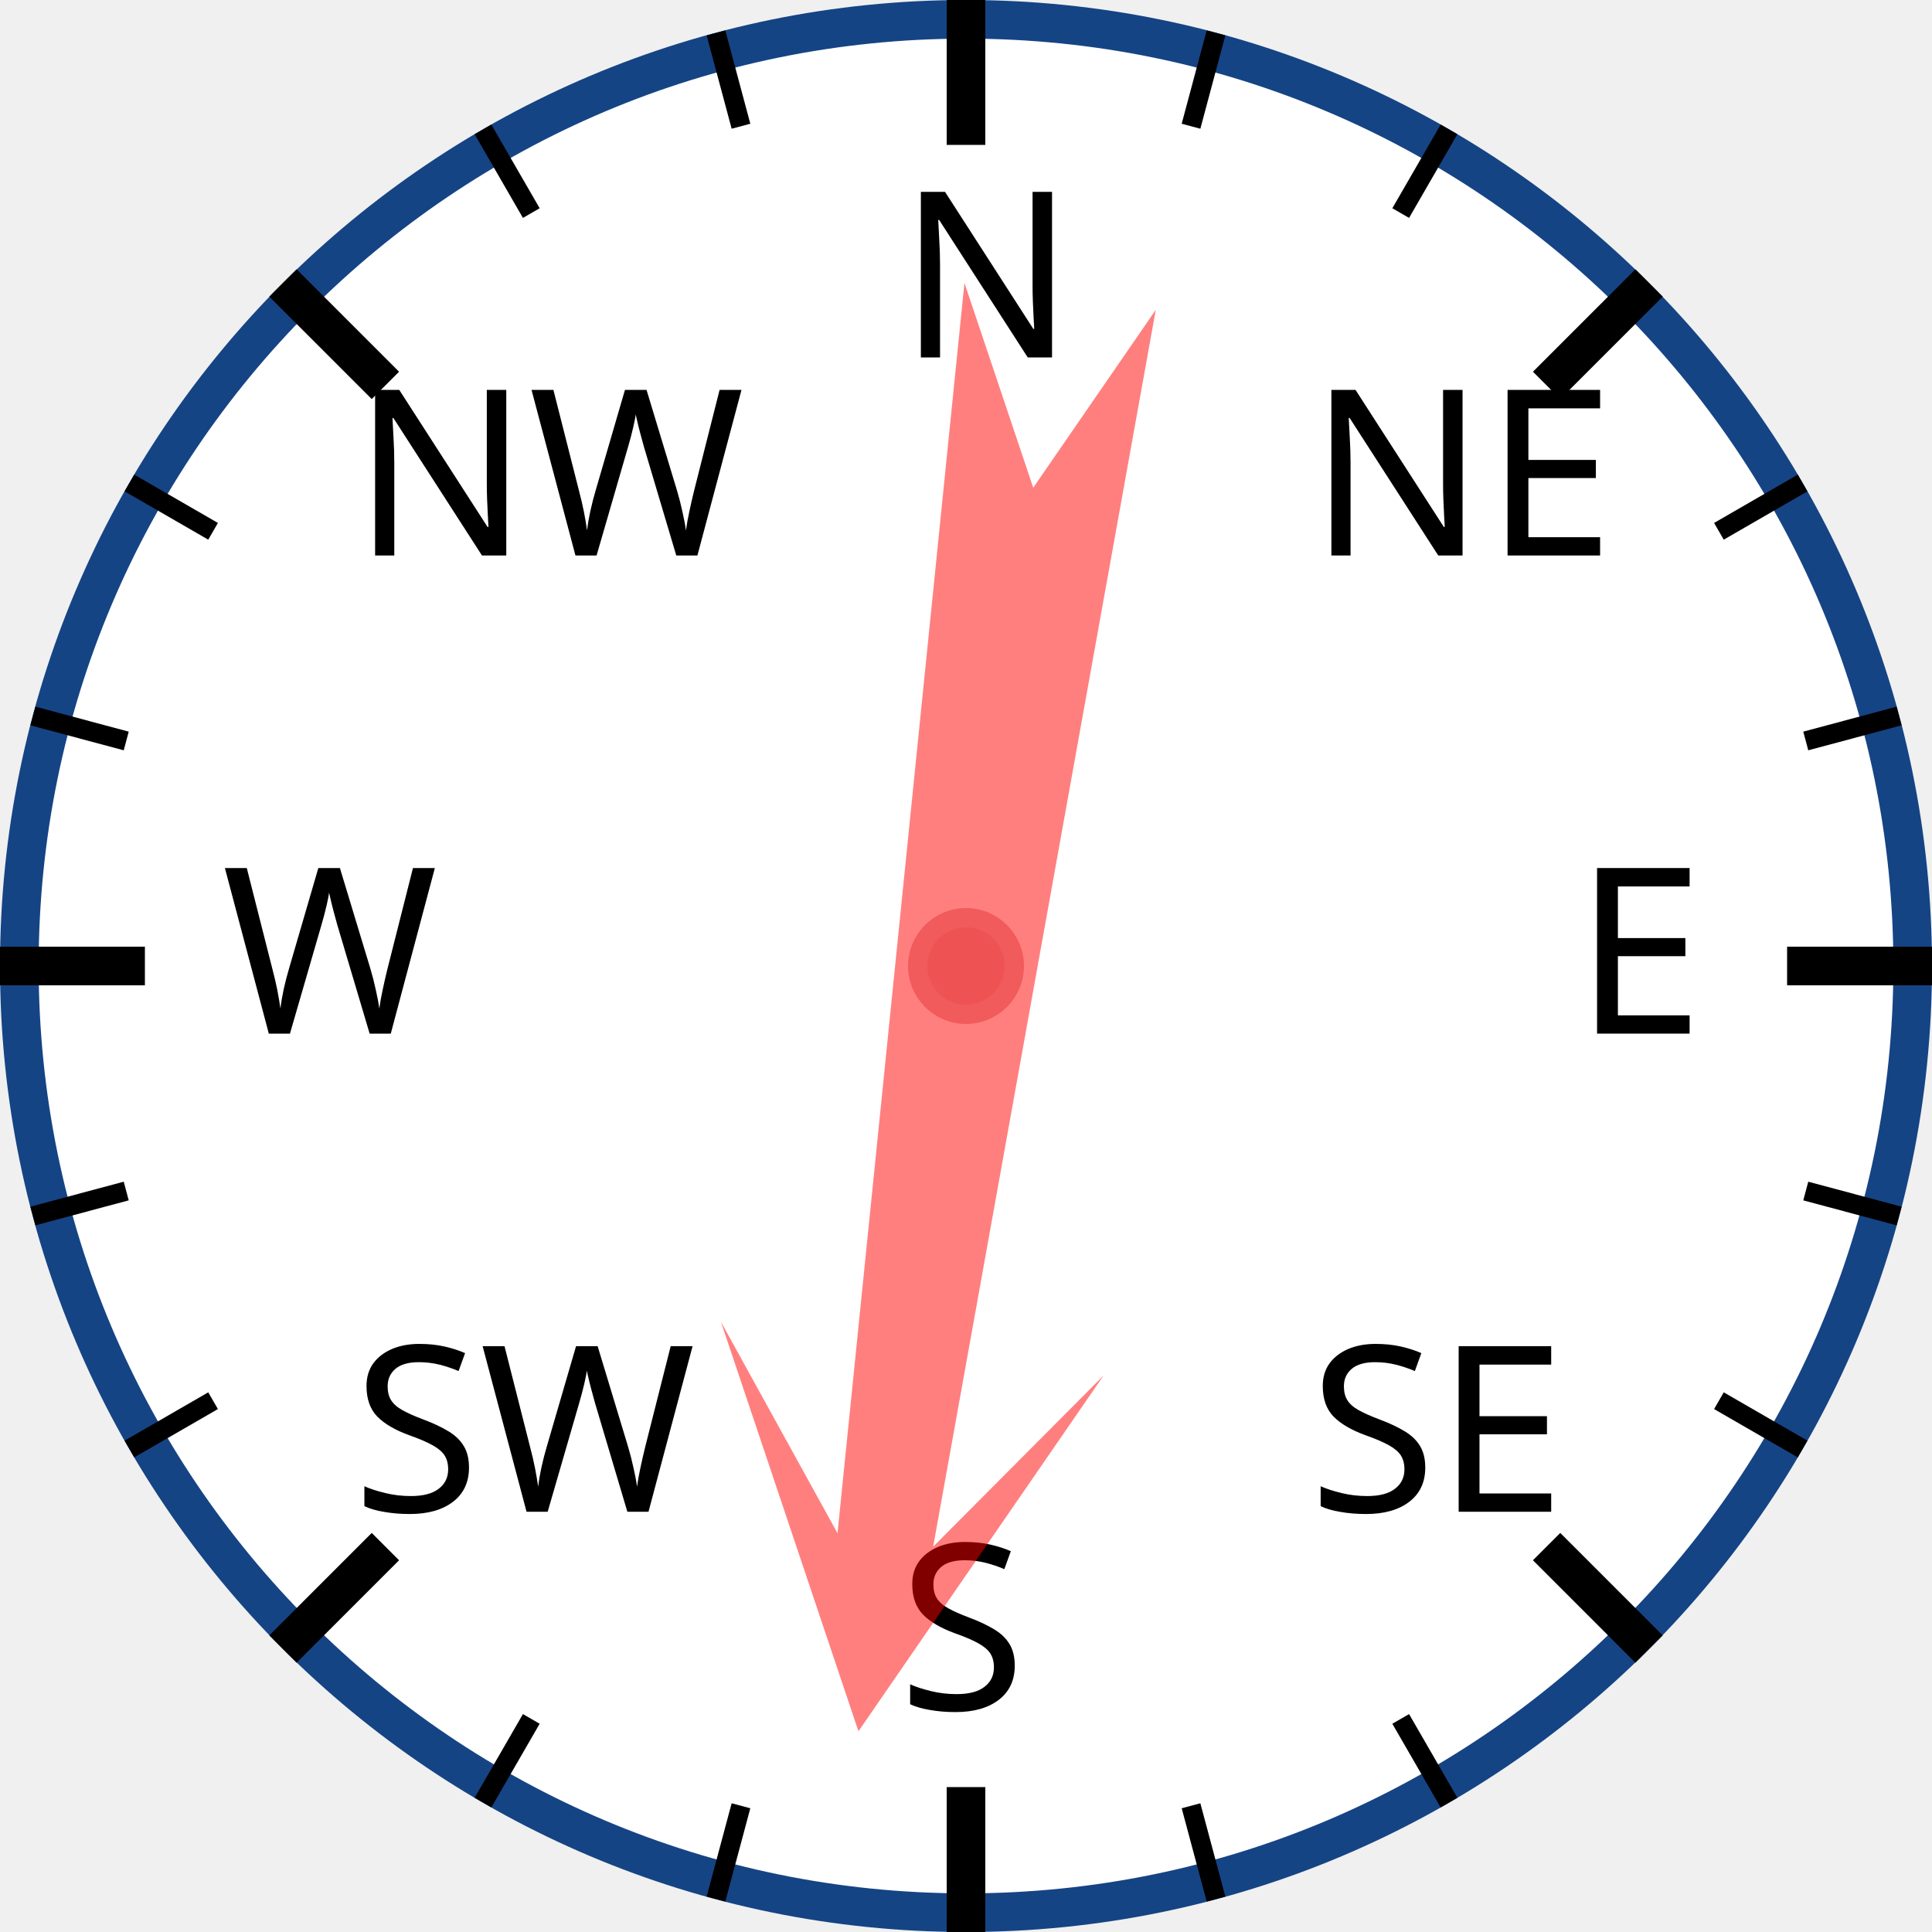
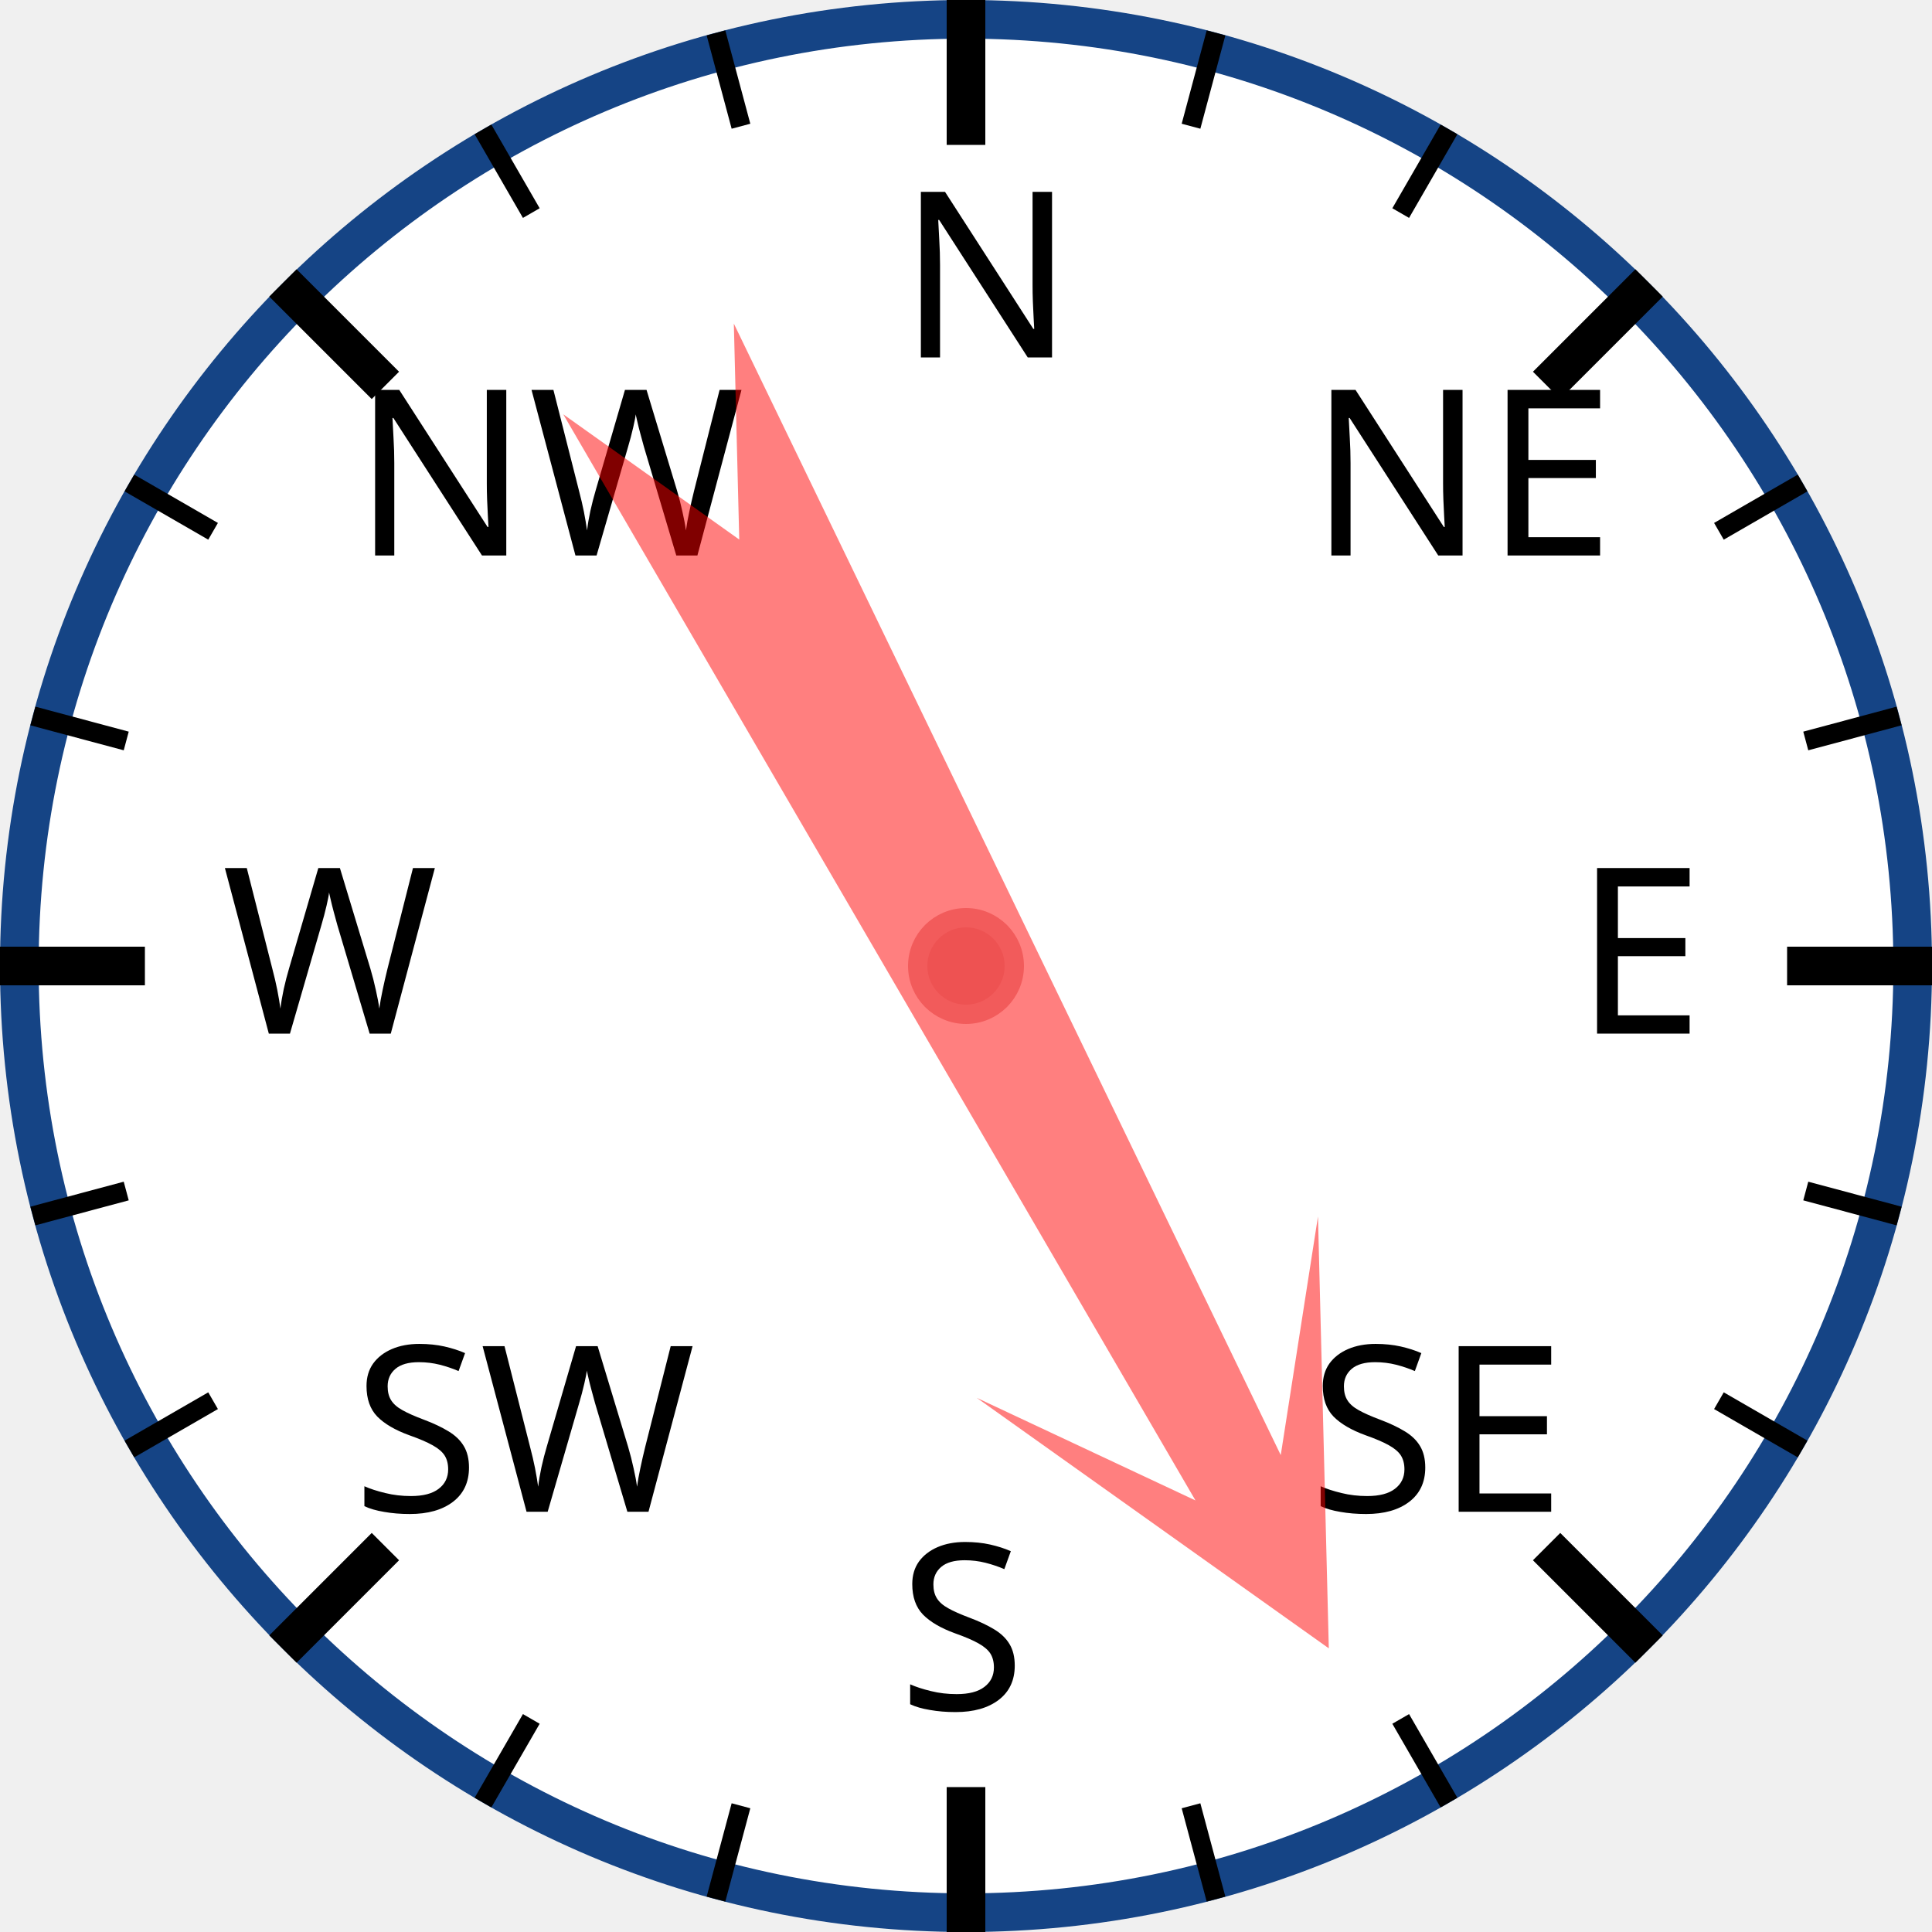
<svg xmlns="http://www.w3.org/2000/svg" width="120px" height="120px" viewBox="0 0 200 200">
  <circle cx="100" cy="100" r="98" style="fill: white; stroke: #154485; stroke-width: 4;" />
  <text x="93.0" y="37.0" style="font-family: sans-serif; font-size: 18pt;">N</text>
  <line x1="100.0" y1="0.0" x2="100.0" y2="15.0" style="stroke: black; stroke-width: 4;" />
  <line x1="74.118" y1="3.407" x2="76.706" y2="13.067" style="stroke: black; stroke-width: 2;" />
  <line x1="50" y1="13.397" x2="55" y2="22.058" style="stroke: black; stroke-width: 2;" />
  <text x="36.503" y="57.503" style="font-family: sans-serif; font-size: 18pt;">NW</text>
  <line x1="29.289" y1="29.289" x2="39.896" y2="39.896" style="stroke: black; stroke-width: 4;" />
  <line x1="13.397" y1="50" x2="22.058" y2="55" style="stroke: black; stroke-width: 2;" />
  <line x1="3.407" y1="74.118" x2="13.067" y2="76.706" style="stroke: black; stroke-width: 2;" />
  <text x="23.0" y="107.0" style="font-family: sans-serif; font-size: 18pt;">W</text>
  <line x1="0.0" y1="100.0" x2="15.0" y2="100.0" style="stroke: black; stroke-width: 4;" />
  <line x1="3.407" y1="125.882" x2="13.067" y2="123.294" style="stroke: black; stroke-width: 2;" />
  <line x1="13.397" y1="150" x2="22.058" y2="145" style="stroke: black; stroke-width: 2;" />
  <text x="36.503" y="156.497" style="font-family: sans-serif; font-size: 18pt;">SW</text>
  <line x1="29.289" y1="170.711" x2="39.896" y2="160.104" style="stroke: black; stroke-width: 4;" />
  <line x1="50" y1="186.603" x2="55" y2="177.942" style="stroke: black; stroke-width: 2;" />
  <line x1="74.118" y1="196.593" x2="76.706" y2="186.933" style="stroke: black; stroke-width: 2;" />
  <text x="93" y="177.0" style="font-family: sans-serif; font-size: 18pt;">S</text>
  <line x1="100" y1="200.0" x2="100" y2="185.0" style="stroke: black; stroke-width: 4;" />
  <line x1="125.882" y1="196.593" x2="123.294" y2="186.933" style="stroke: black; stroke-width: 2;" />
  <line x1="150.0" y1="186.603" x2="145.0" y2="177.942" style="stroke: black; stroke-width: 2;" />
  <text x="135.497" y="156.497" style="font-family: sans-serif; font-size: 18pt;">SE</text>
  <line x1="170.711" y1="170.711" x2="160.104" y2="160.104" style="stroke: black; stroke-width: 4;" />
  <line x1="186.603" y1="150" x2="177.942" y2="145" style="stroke: black; stroke-width: 2;" />
  <line x1="196.593" y1="125.882" x2="186.933" y2="123.294" style="stroke: black; stroke-width: 2;" />
  <text x="163.0" y="107" style="font-family: sans-serif; font-size: 18pt;">E</text>
  <line x1="200.0" y1="100" x2="185.0" y2="100" style="stroke: black; stroke-width: 4;" />
  <line x1="196.593" y1="74.118" x2="186.933" y2="76.706" style="stroke: black; stroke-width: 2;" />
  <line x1="186.603" y1="50" x2="177.942" y2="55" style="stroke: black; stroke-width: 2;" />
  <text x="135.497" y="57.503" style="font-family: sans-serif; font-size: 18pt;">NE</text>
  <line x1="170.711" y1="29.289" x2="160.104" y2="39.896" style="stroke: black; stroke-width: 4;" />
  <line x1="150" y1="13.397" x2="145" y2="22.058" style="stroke: black; stroke-width: 2;" />
  <line x1="125.882" y1="3.407" x2="123.294" y2="13.067" style="stroke: black; stroke-width: 2;" />
-   <polygon points="100 20 120 60 105 40 110 170 100 150 90 170 95 40 80 60" style="fill: red; fill-opacity: 0.5;" transform="rotate(188,100,100)" />
+   <polygon points="100 20 120 60 105 40 110 170 100 150 90 170 95 40 80 60" style="fill: red; fill-opacity: 0.5;" transform="rotate(152,100,100)" />
  <circle cx="100" cy="100" r="5" style="fill: #EE5252; stroke: #F25B5B; stroke-width: 2;" />
</svg>
